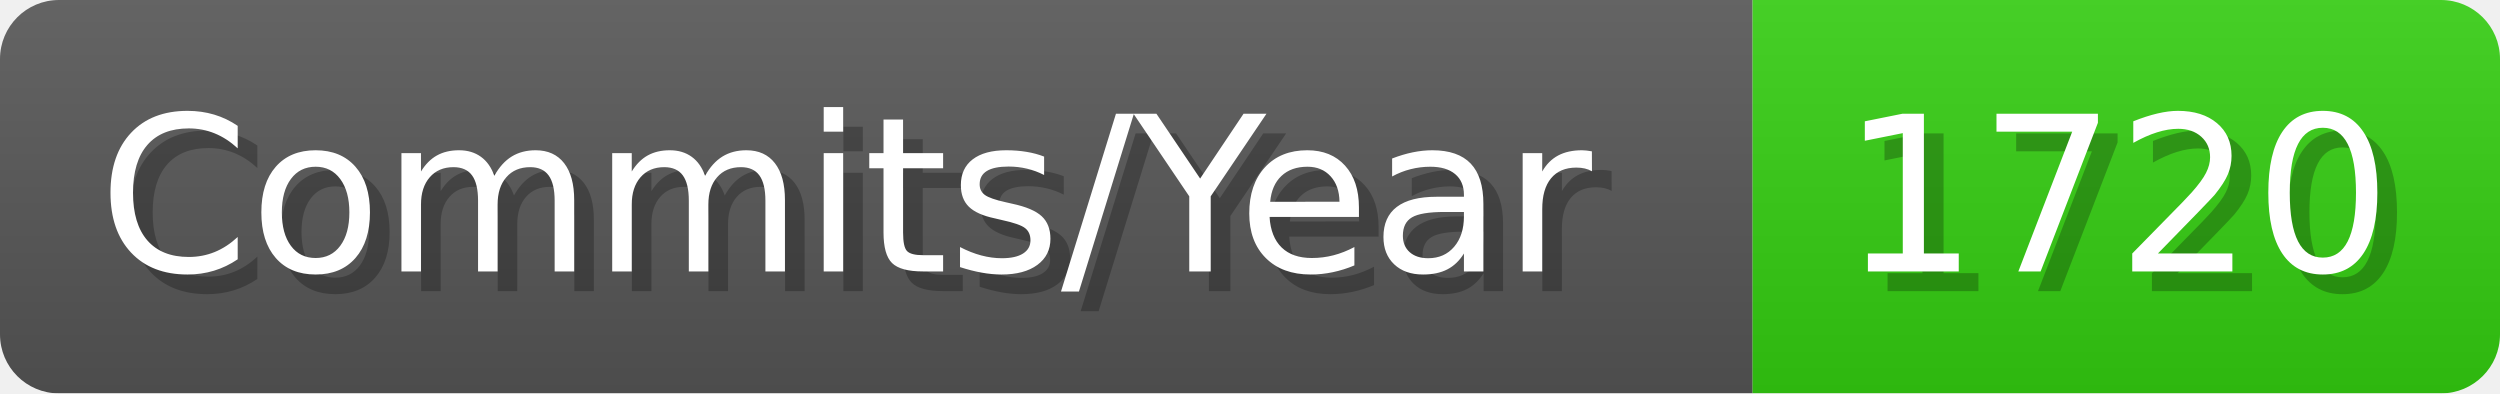
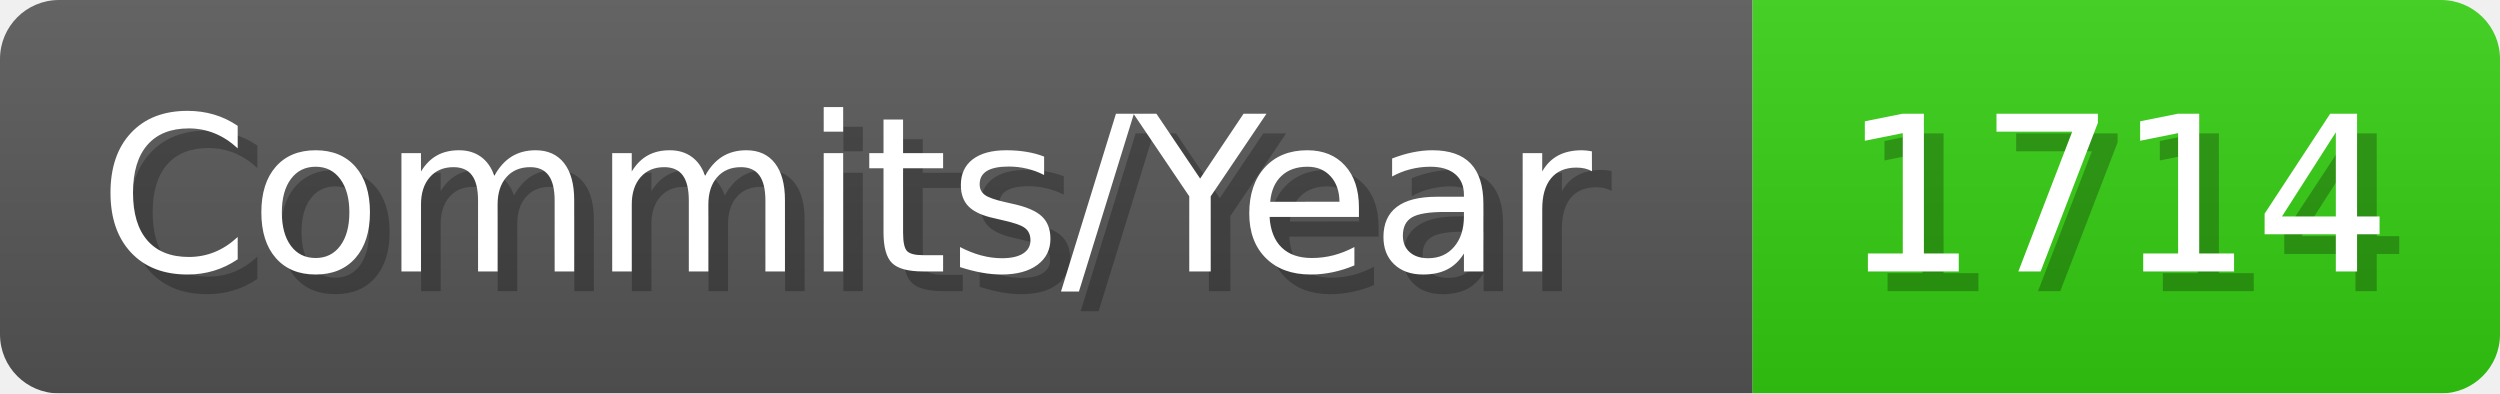
- <svg xmlns="http://www.w3.org/2000/svg" width="127.1" height="20" viewBox="0 0 1271 200" role="img" aria-label="Commits/Year: 1720">
+ <svg xmlns="http://www.w3.org/2000/svg" width="127.1" height="20" viewBox="0 0 1271 200" role="img" aria-label="Commits/Year: 1714">
  <linearGradient id="aUPdi" x2="0" y2="100%">
    <stop offset="0" stop-opacity=".1" stop-color="#EEE" />
    <stop offset="1" stop-opacity=".1" />
  </linearGradient>
  <mask id="WfAiQ">
    <rect width="1271" height="200" rx="30" fill="#FFF" />
  </mask>
  <g mask="url(#WfAiQ)">
    <rect width="891" height="200" fill="#555" />
    <rect width="380" height="200" fill="#3C1" x="891" />
    <rect width="1271" height="200" fill="url(#aUPdi)" />
  </g>
  <g aria-hidden="true" fill="#fff" text-anchor="start" font-family="Verdana,DejaVu Sans,sans-serif" font-size="110">
    <text x="60" y="148" textLength="791" fill="#000" opacity="0.25">Commits/Year</text>
    <text x="50" y="138" textLength="791">Commits/Year</text>
-     <text x="946" y="148" textLength="280" fill="#000" opacity="0.25">1720</text>
-     <text x="936" y="138" textLength="280">1720</text>
+     <text x="946" y="148" textLength="280" fill="#000" opacity="0.25">1714</text>
+     <text x="936" y="138" textLength="280">1714</text>
  </g>
</svg>
